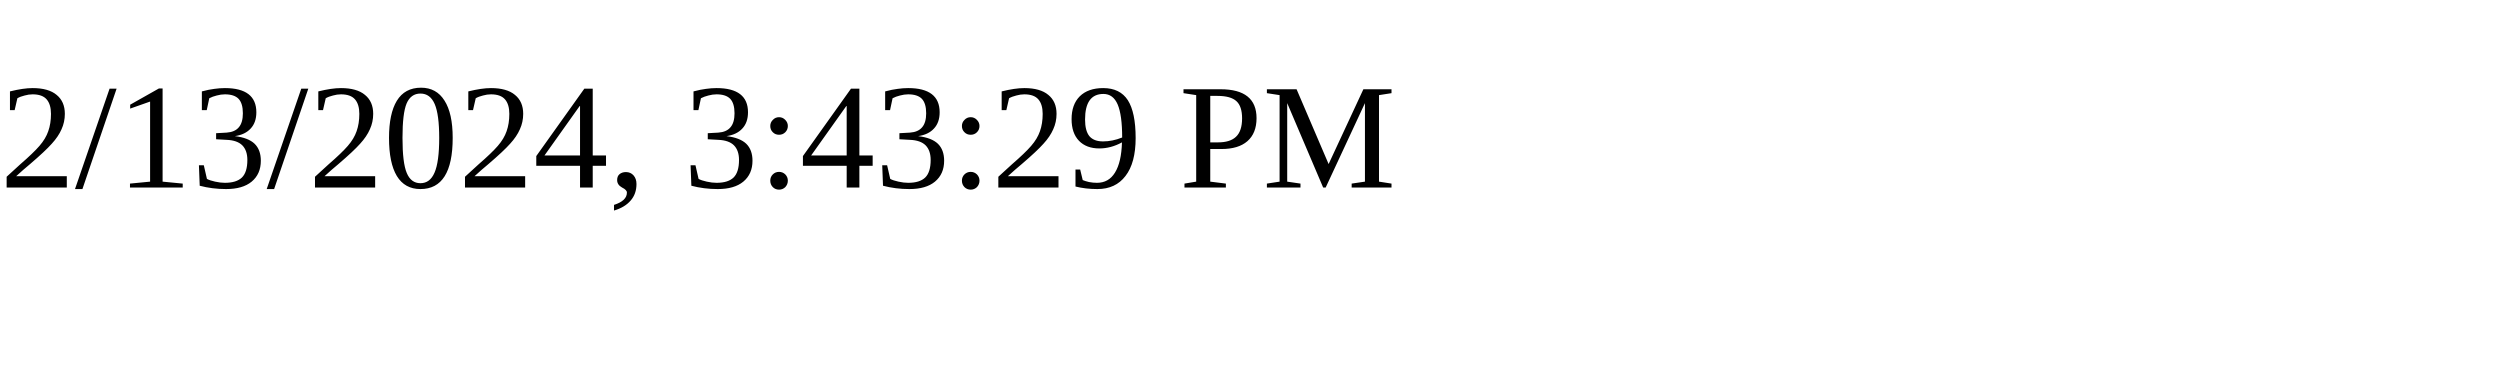
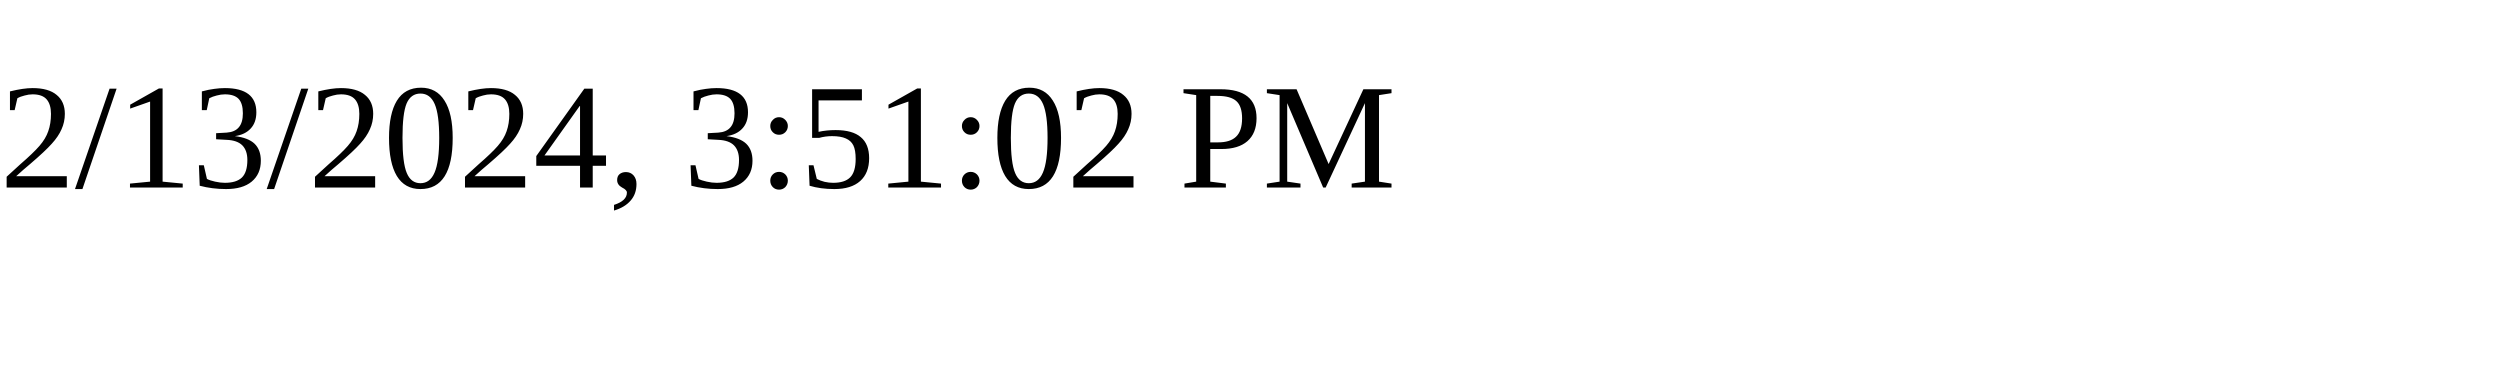
<svg xmlns="http://www.w3.org/2000/svg" height="30" width="200">
-   <text x="0" y="15">2/13/2024, 3:43:29 PM</text>
+   <text x="0" y="15">2/13/2024, 3:51:02 PM</text>
</svg>
